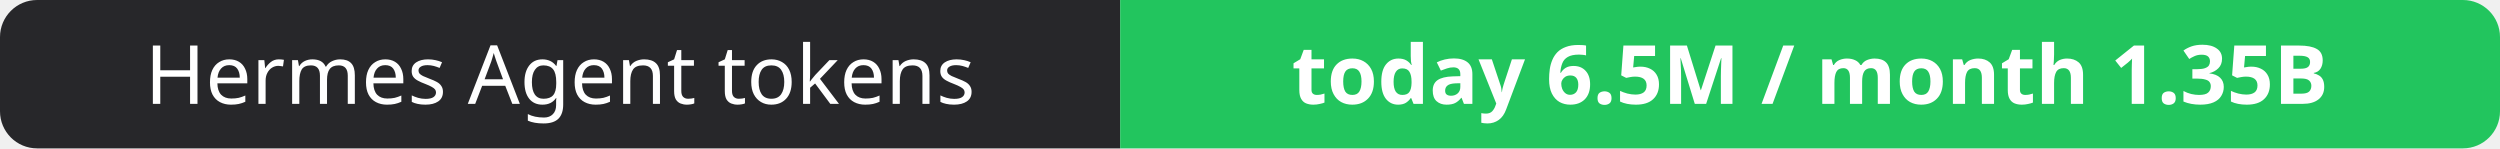
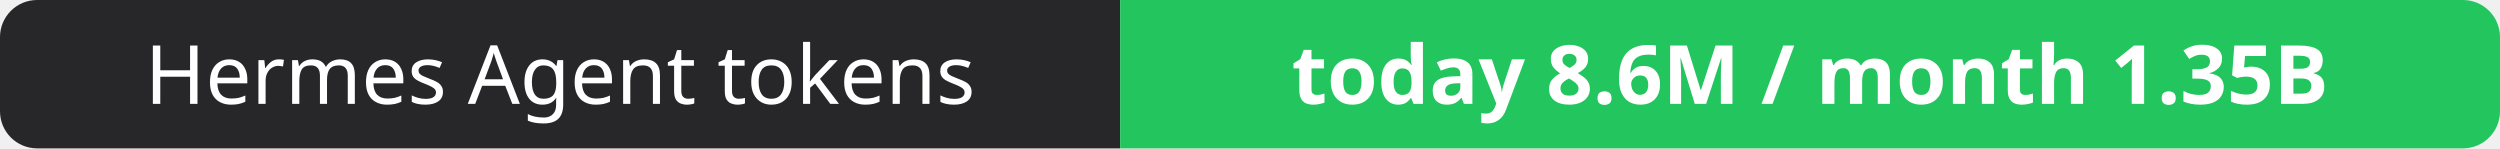
- <svg xmlns="http://www.w3.org/2000/svg" width="337" height="20" role="img" aria-label="Hermes Agent tokens: today 6.5M / month 1.35B">
+ <svg xmlns="http://www.w3.org/2000/svg" width="337" height="20" role="img" aria-label="Hermes Agent tokens: today 8.6M / month 1.35B">
  <clipPath id="r">
    <rect width="337" height="20" rx="5" fill="#fff" />
  </clipPath>
  <g clip-path="url(#r)">
    <rect width="151" height="20" fill="#27272a" />
    <rect x="151" width="186" height="20" fill="#22c55e" />
  </g>
  <g fill="#fff" text-anchor="middle" font-family="Verdana,Geneva,sans-serif" font-size="11">
    <text x="75.5" y="14">Hermes Agent tokens</text>
-     <text x="244.0" y="14" font-weight="700">today 6.5M / month 1.35B</text>
+     <text x="244.0" y="14" font-weight="700">today 8.6M / month 1.35B</text>
  </g>
</svg>
